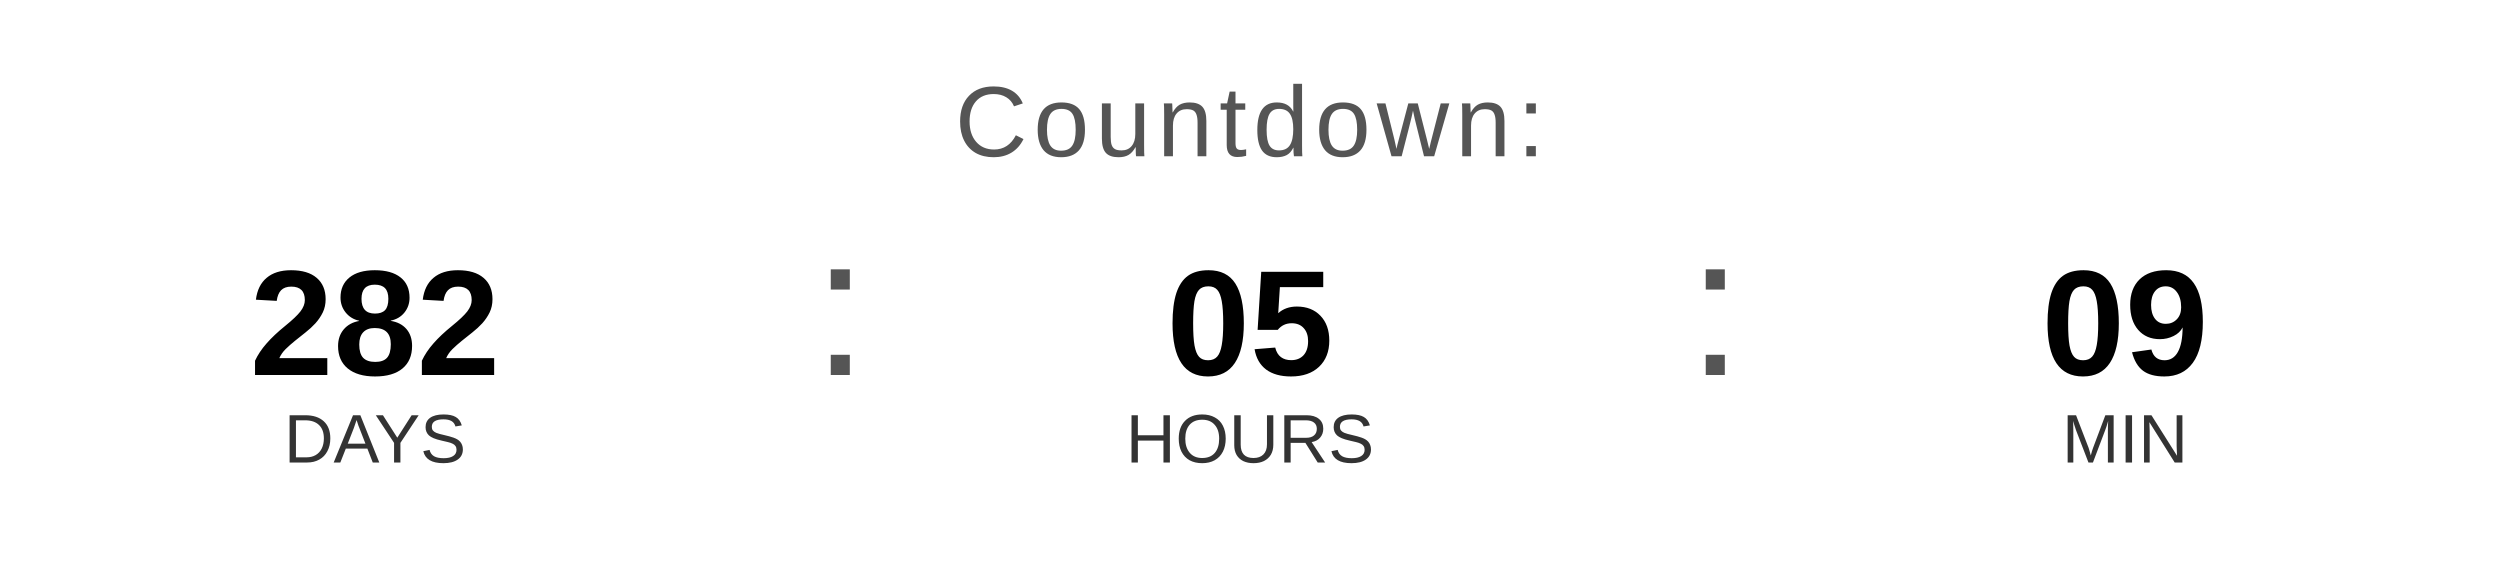
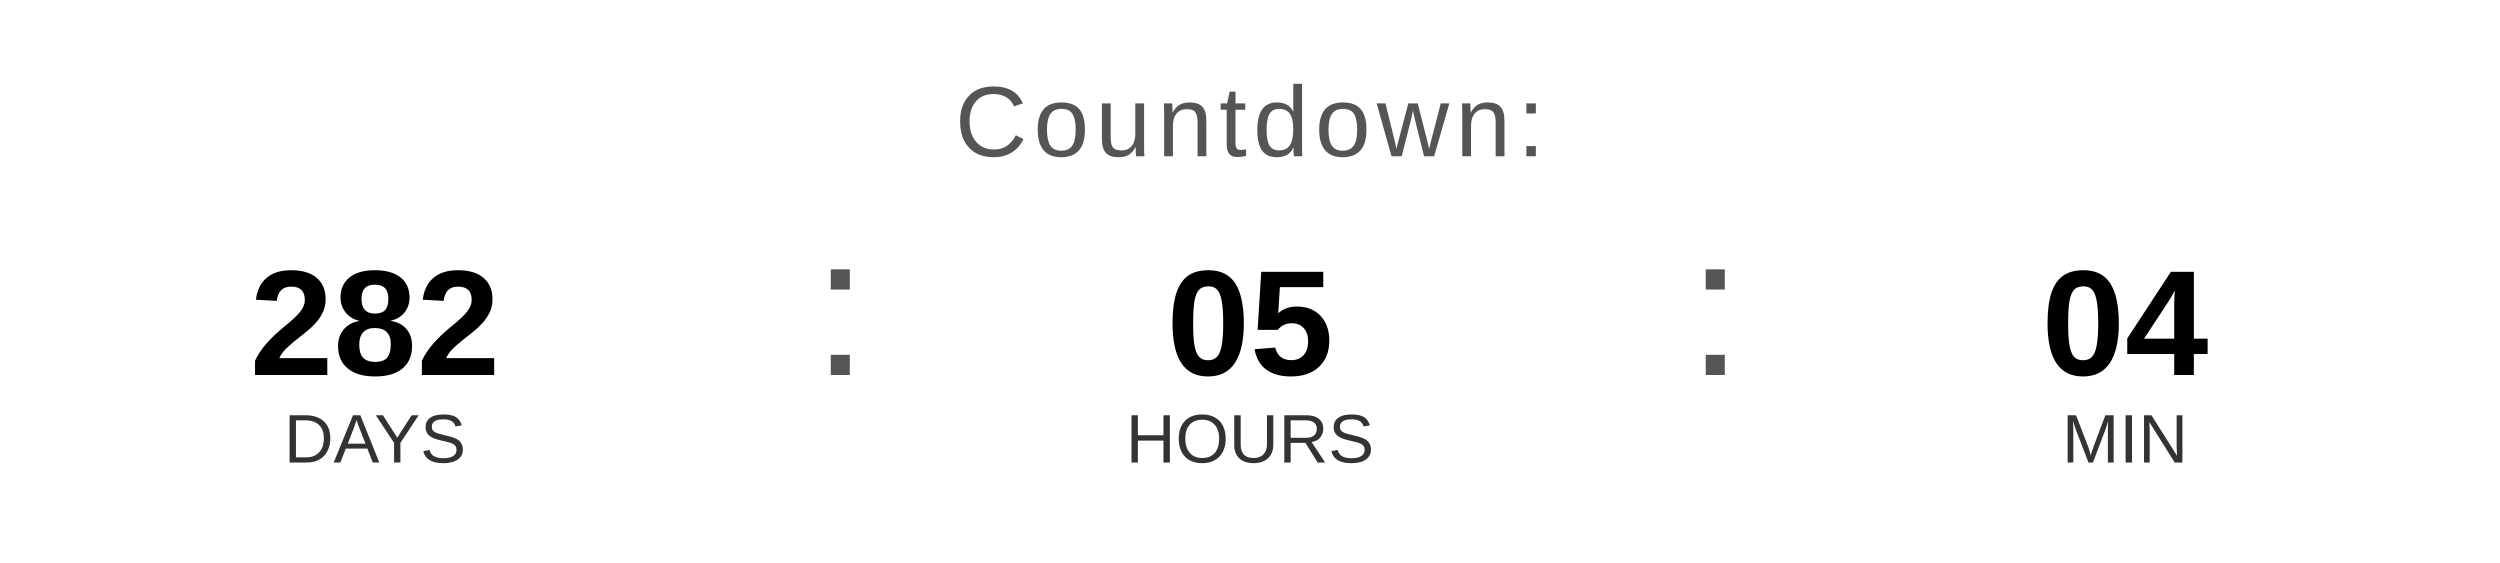
<svg xmlns="http://www.w3.org/2000/svg" width="400" height="90" viewBox="0 0 400 90">
  <text x="200" y="25" font-family="Arial, Helvetica, sans-serif" font-size="16" fill="#555555" text-anchor="middle" letter-spacing="1">
    Countdown:
  </text>
  <text x="60" y="60" font-family="Arial, Helvetica, sans-serif" font-size="24" font-weight="bold" fill="#000000" text-anchor="middle">282</text>
  <text x="60" y="74" font-family="Arial, Helvetica, sans-serif" font-size="11" fill="#333333" text-anchor="middle">DAYS</text>
  <text x="130" y="60" font-family="Arial, sans-serif" font-size="32" fill="#555555">:</text>
  <text x="200" y="60" font-family="Arial, Helvetica, sans-serif" font-size="24" font-weight="bold" fill="#000000" text-anchor="middle">05</text>
  <text x="200" y="74" font-family="Arial, Helvetica, sans-serif" font-size="11" fill="#333333" text-anchor="middle">HOURS</text>
  <text x="270" y="60" font-family="Arial, sans-serif" font-size="32" fill="#555555">:</text>
-   <text x="340" y="60" font-family="Arial, Helvetica, sans-serif" font-size="24" font-weight="bold" fill="#000000" text-anchor="middle">09</text>
+   <text x="340" y="60" font-family="Arial, Helvetica, sans-serif" font-size="24" font-weight="bold" fill="#000000" text-anchor="middle">04</text>
  <text x="340" y="74" font-family="Arial, Helvetica, sans-serif" font-size="11" fill="#333333" text-anchor="middle">MIN</text>
</svg>
